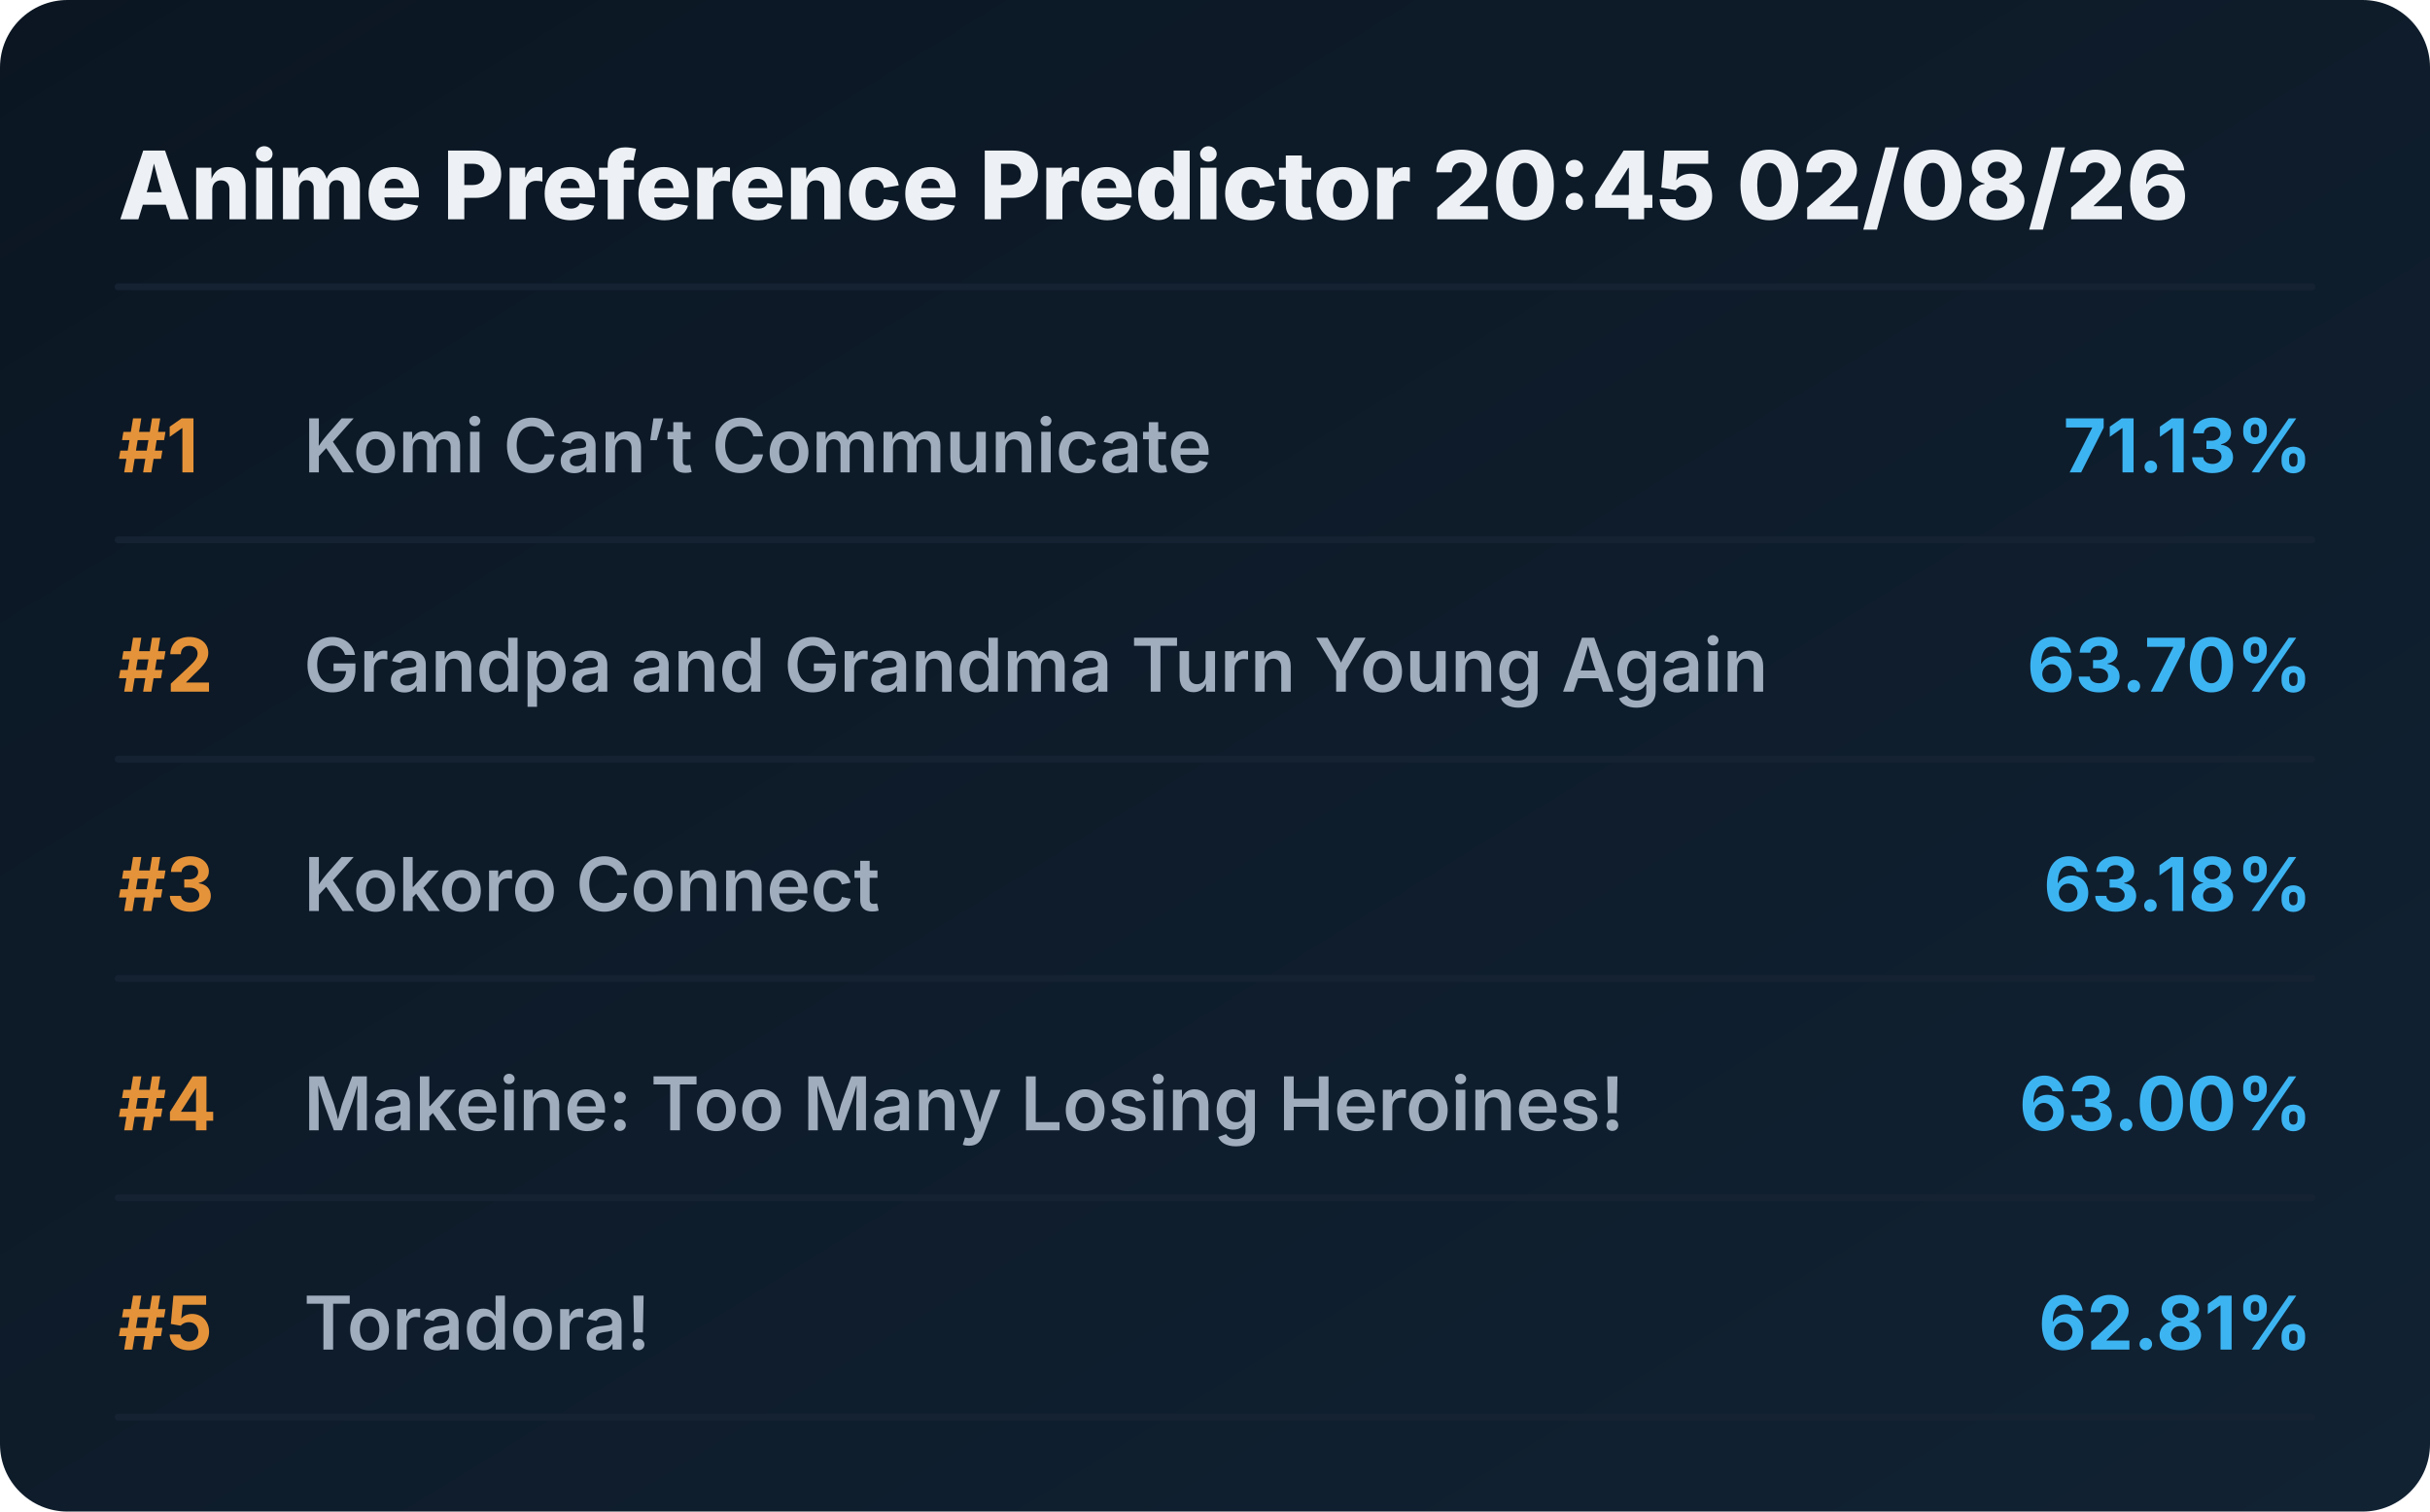
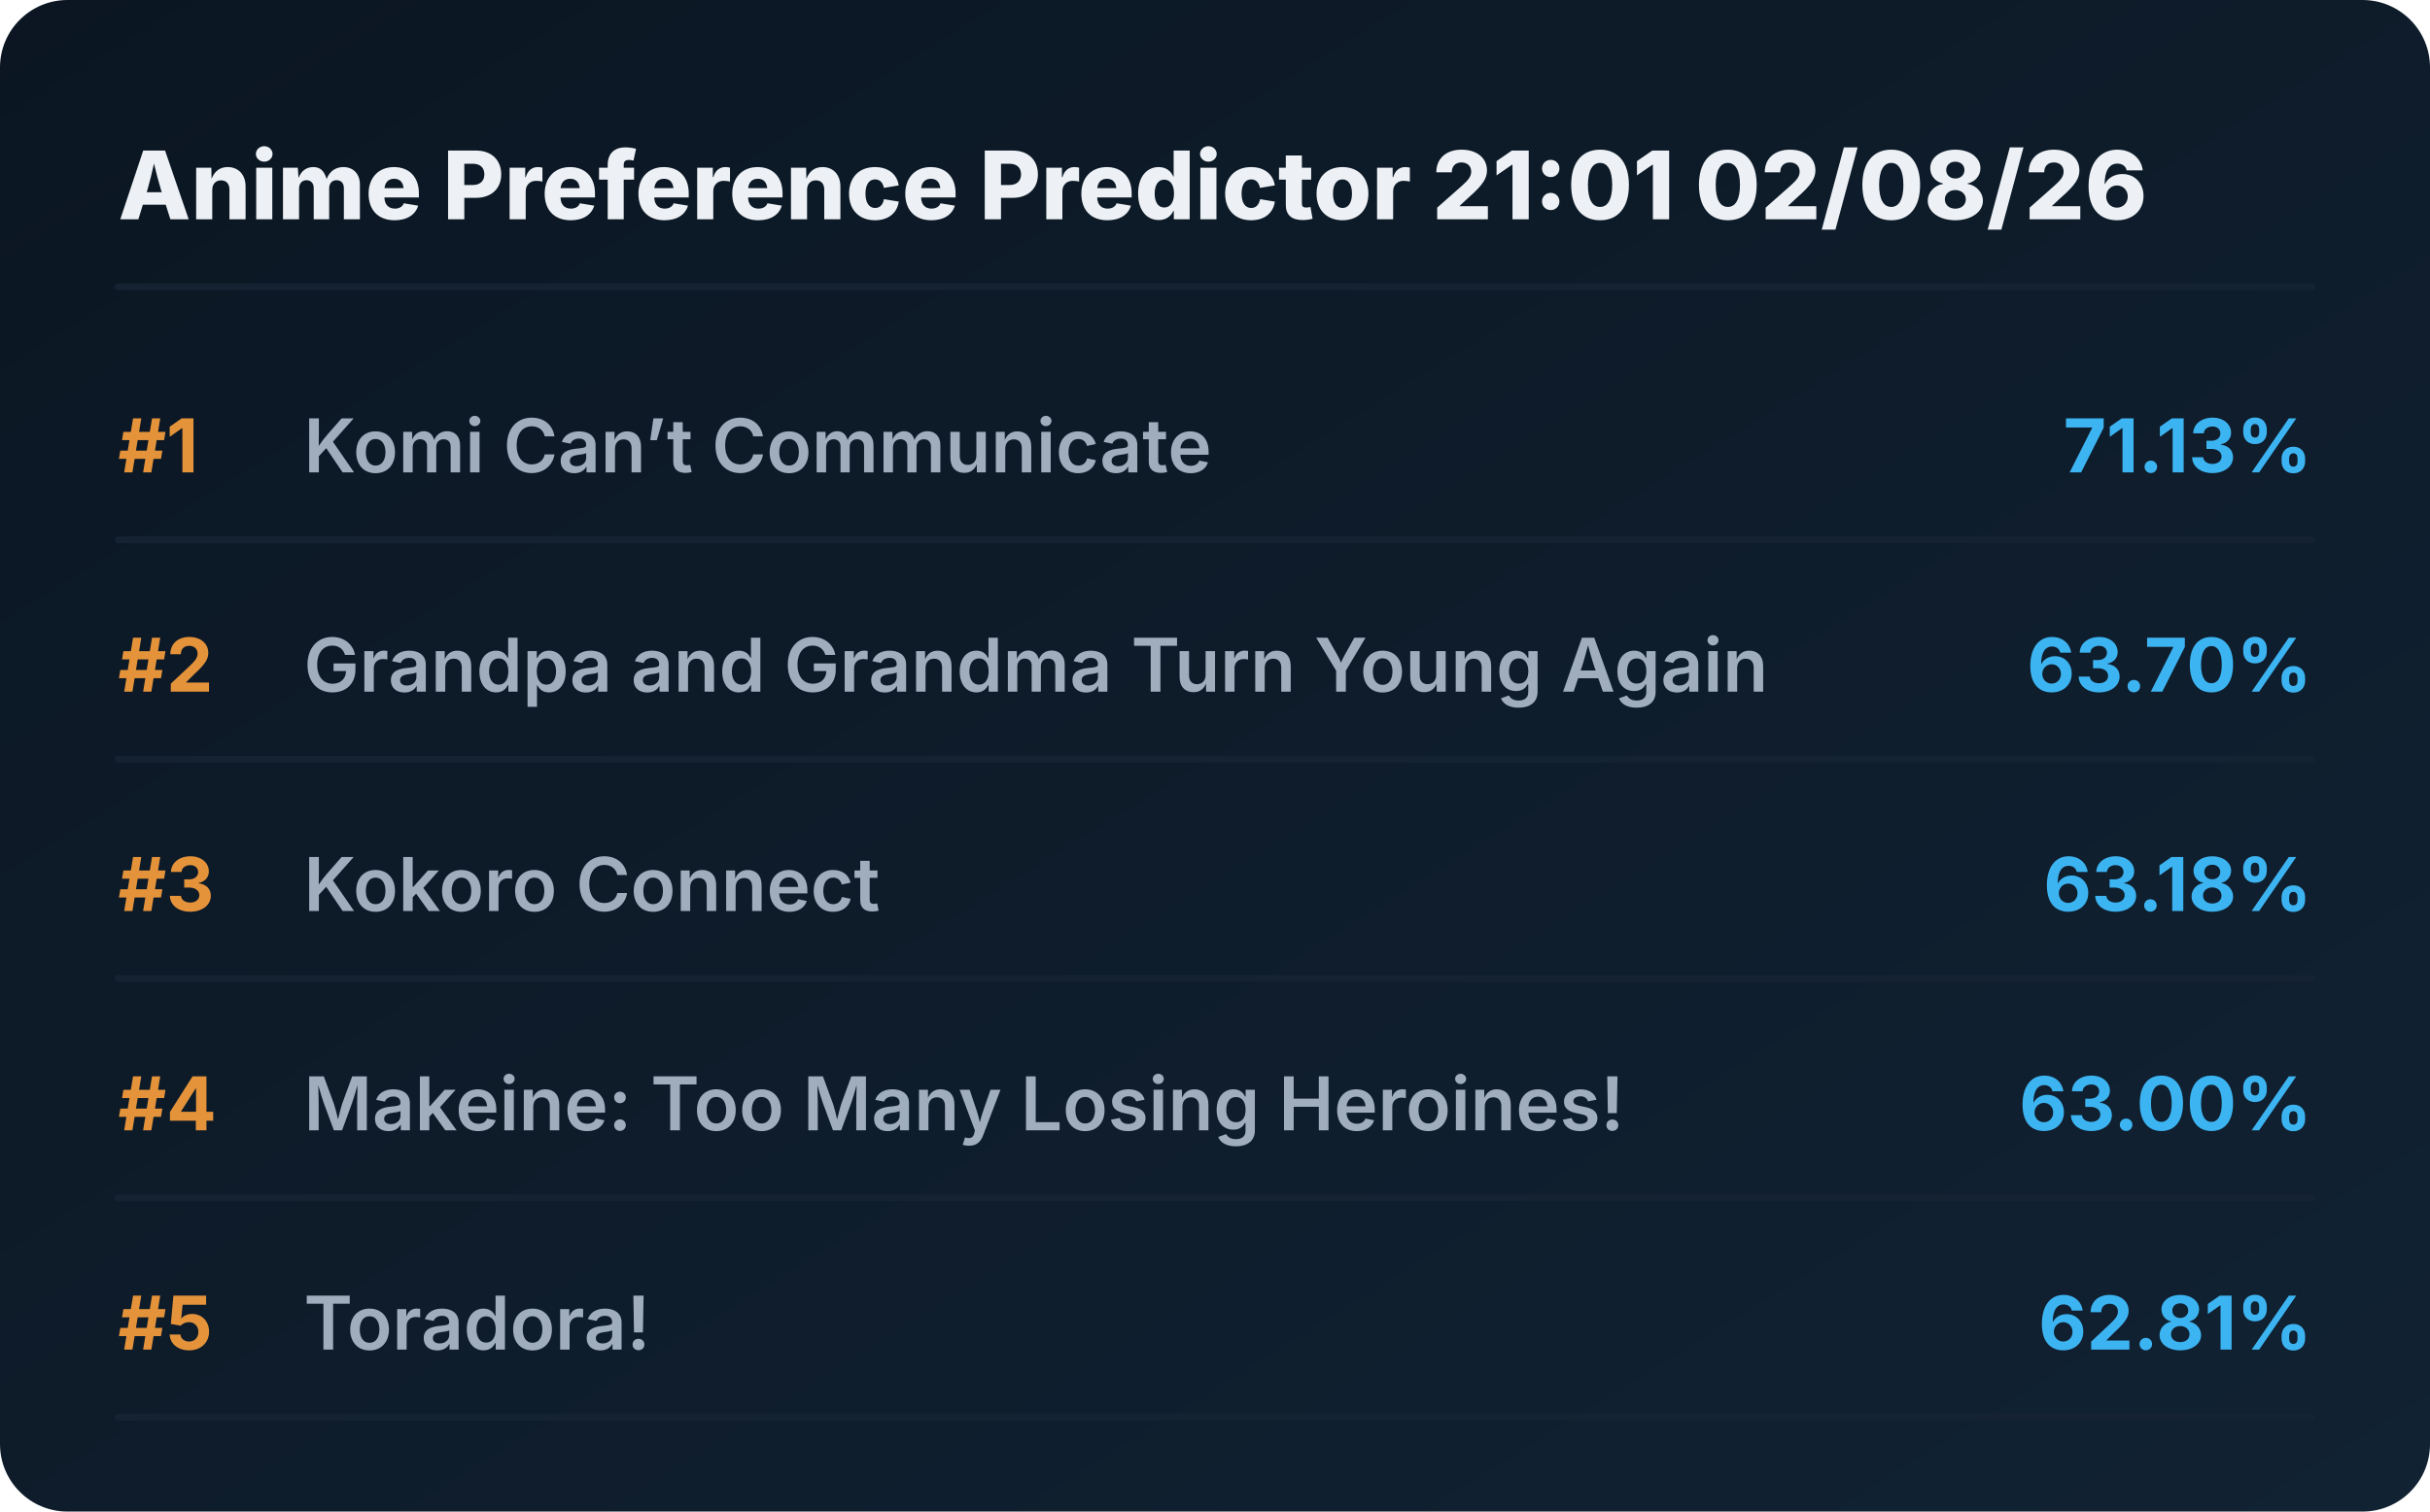
<svg xmlns="http://www.w3.org/2000/svg" viewBox="0 0 720 448" preserveAspectRatio="xMidYMid meet" style="width: 100%; height: auto; max-width: 720px;">
  <defs>
    <linearGradient id="boxGrad" x1="0%" y1="0%" x2="100%" y2="100%">
      <stop offset="0%" stop-color="#0b1622" />
      <stop offset="100%" stop-color="#112233" />
    </linearGradient>
    <clipPath id="titleClip">
      <rect x="90" y="0" width="510" height="100%" />
    </clipPath>
  </defs>
  <style>
    .bg { fill: url(#boxGrad); rx: 20px; }
    .header { font-family: 'Overpass', 'Inter', system-ui, sans-serif; font-weight: 800; font-size: 28px; fill: #edf1f5; }
    .rank { font-family: 'Overpass', 'Inter', system-ui, sans-serif; font-weight: 700; font-size: 22px; fill: #e5933a; }
    .title { font-family: 'Overpass', 'Inter', system-ui, sans-serif; font-weight: 600; font-size: 22px; fill: #9fadbd; }
    .score { font-family: 'Overpass', 'Inter', system-ui, sans-serif; font-weight: 700; font-size: 22px; fill: #3db4f2; }
    .line { stroke: #152232; stroke-width: 2; stroke-linecap: round; }
  </style>
  <rect class="bg" width="720" height="448" />
-   <text x="35" y="65" class="header">Anime Preference Predictor 20:45 02/08/26</text>
+   <text x="35" y="65" class="header">Anime Preference Predictor 21:01 02/08/26</text>
  <line x1="35" y1="85" x2="685" y2="85" class="line" />
  <g transform="translate(0, 0)">
    <text x="35" y="140" class="rank">#1</text>
    <text x="90" y="140" class="title">Komi Can’t Communicate</text>
    <text x="685" y="140" class="score" text-anchor="end">71.13%</text>
    <line x1="35" y1="160" x2="685" y2="160" class="line" />
  </g>
  <g transform="translate(0, 65)">
    <text x="35" y="140" class="rank">#2</text>
    <text x="90" y="140" class="title">Grandpa and Grandma Turn Young Again</text>
    <text x="685" y="140" class="score" text-anchor="end">63.70%</text>
    <line x1="35" y1="160" x2="685" y2="160" class="line" />
  </g>
  <g transform="translate(0, 130)">
    <text x="35" y="140" class="rank">#3</text>
    <text x="90" y="140" class="title">Kokoro Connect</text>
    <text x="685" y="140" class="score" text-anchor="end">63.18%</text>
    <line x1="35" y1="160" x2="685" y2="160" class="line" />
  </g>
  <g transform="translate(0, 195)">
    <text x="35" y="140" class="rank">#4</text>
    <text x="90" y="140" class="title">Makeine: Too Many Losing Heroines!</text>
    <text x="685" y="140" class="score" text-anchor="end">63.00%</text>
    <line x1="35" y1="160" x2="685" y2="160" class="line" />
  </g>
  <g transform="translate(0, 260)">
    <text x="35" y="140" class="rank">#5</text>
    <text x="90" y="140" class="title">Toradora!</text>
    <text x="685" y="140" class="score" text-anchor="end">62.81%</text>
    <line x1="35" y1="160" x2="685" y2="160" class="line" />
  </g>
</svg>
